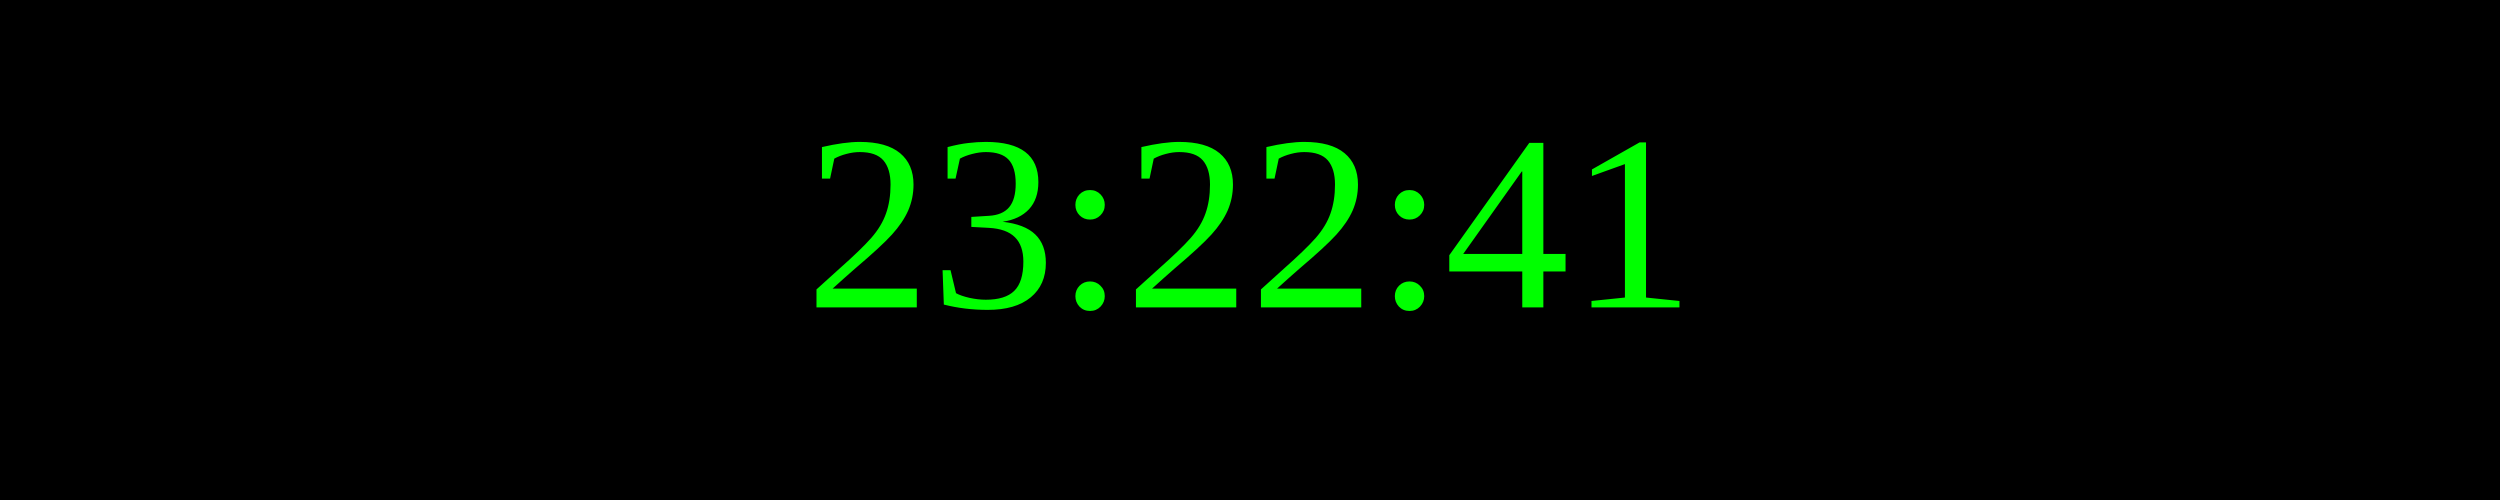
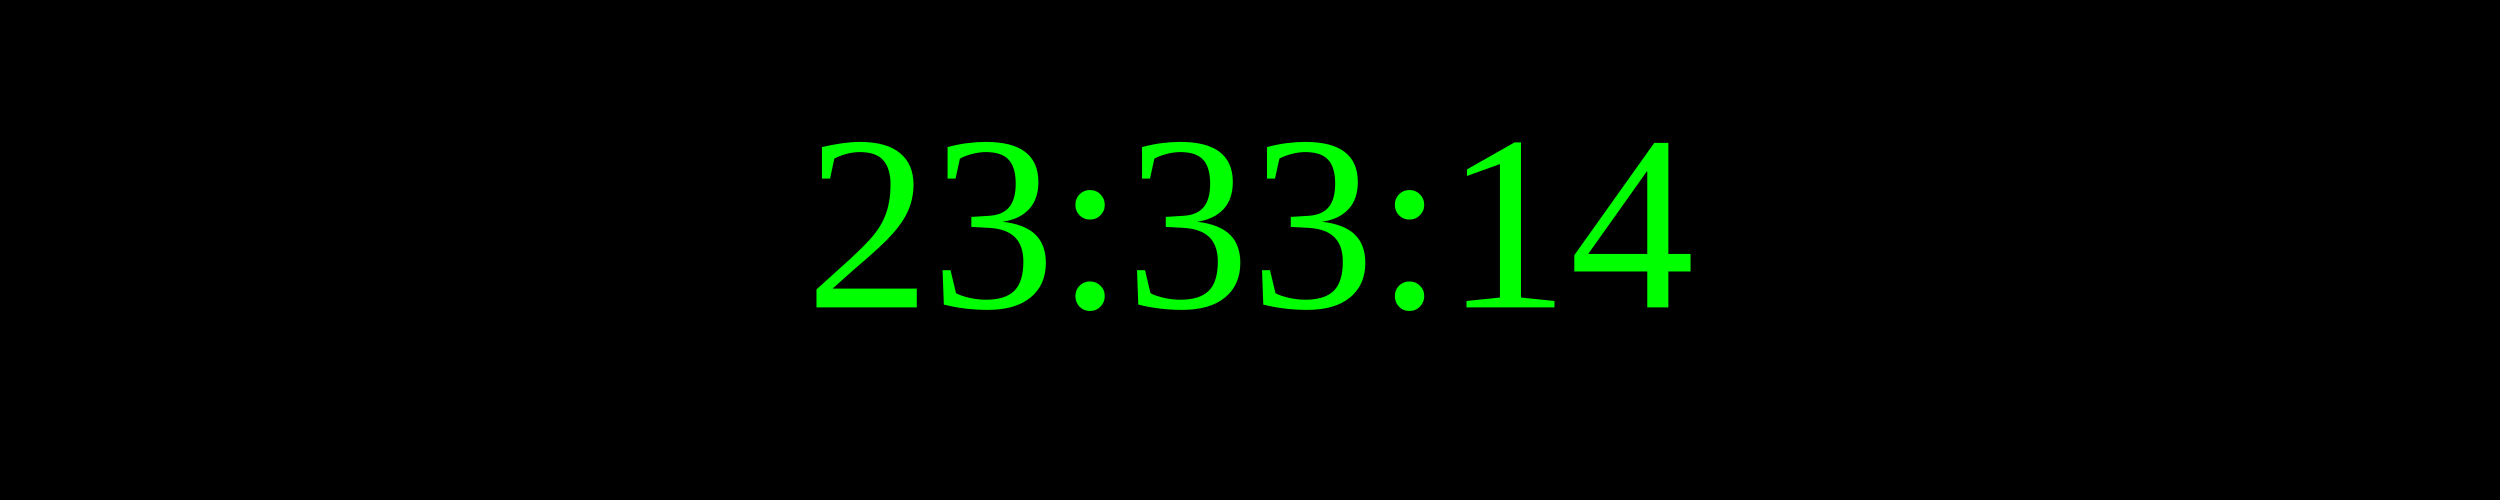
<svg xmlns="http://www.w3.org/2000/svg" width="250" height="50">
  <rect width="100%" height="100%" fill="black" />
  <text x="50%" y="50%" font-size="25" fill="lime" text-anchor="middle" dominant-baseline="middle">
- 23:22:41
+ 23:33:14
</text>
</svg>
